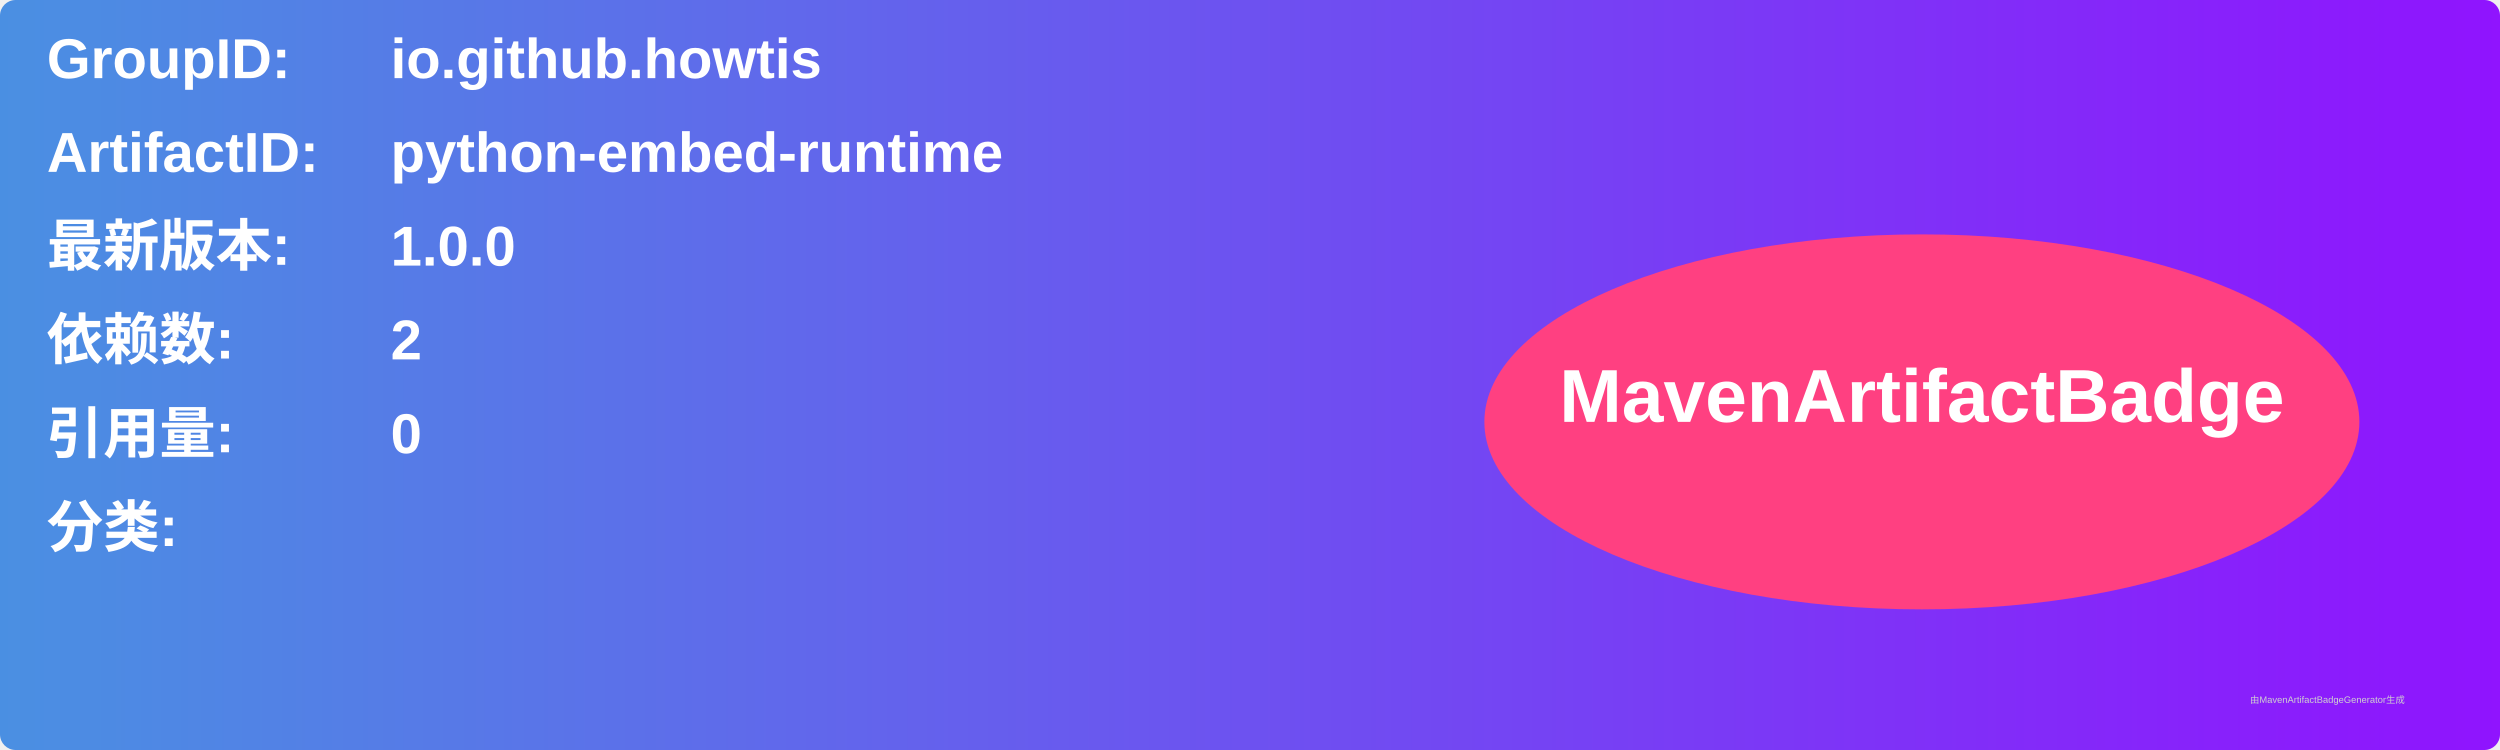
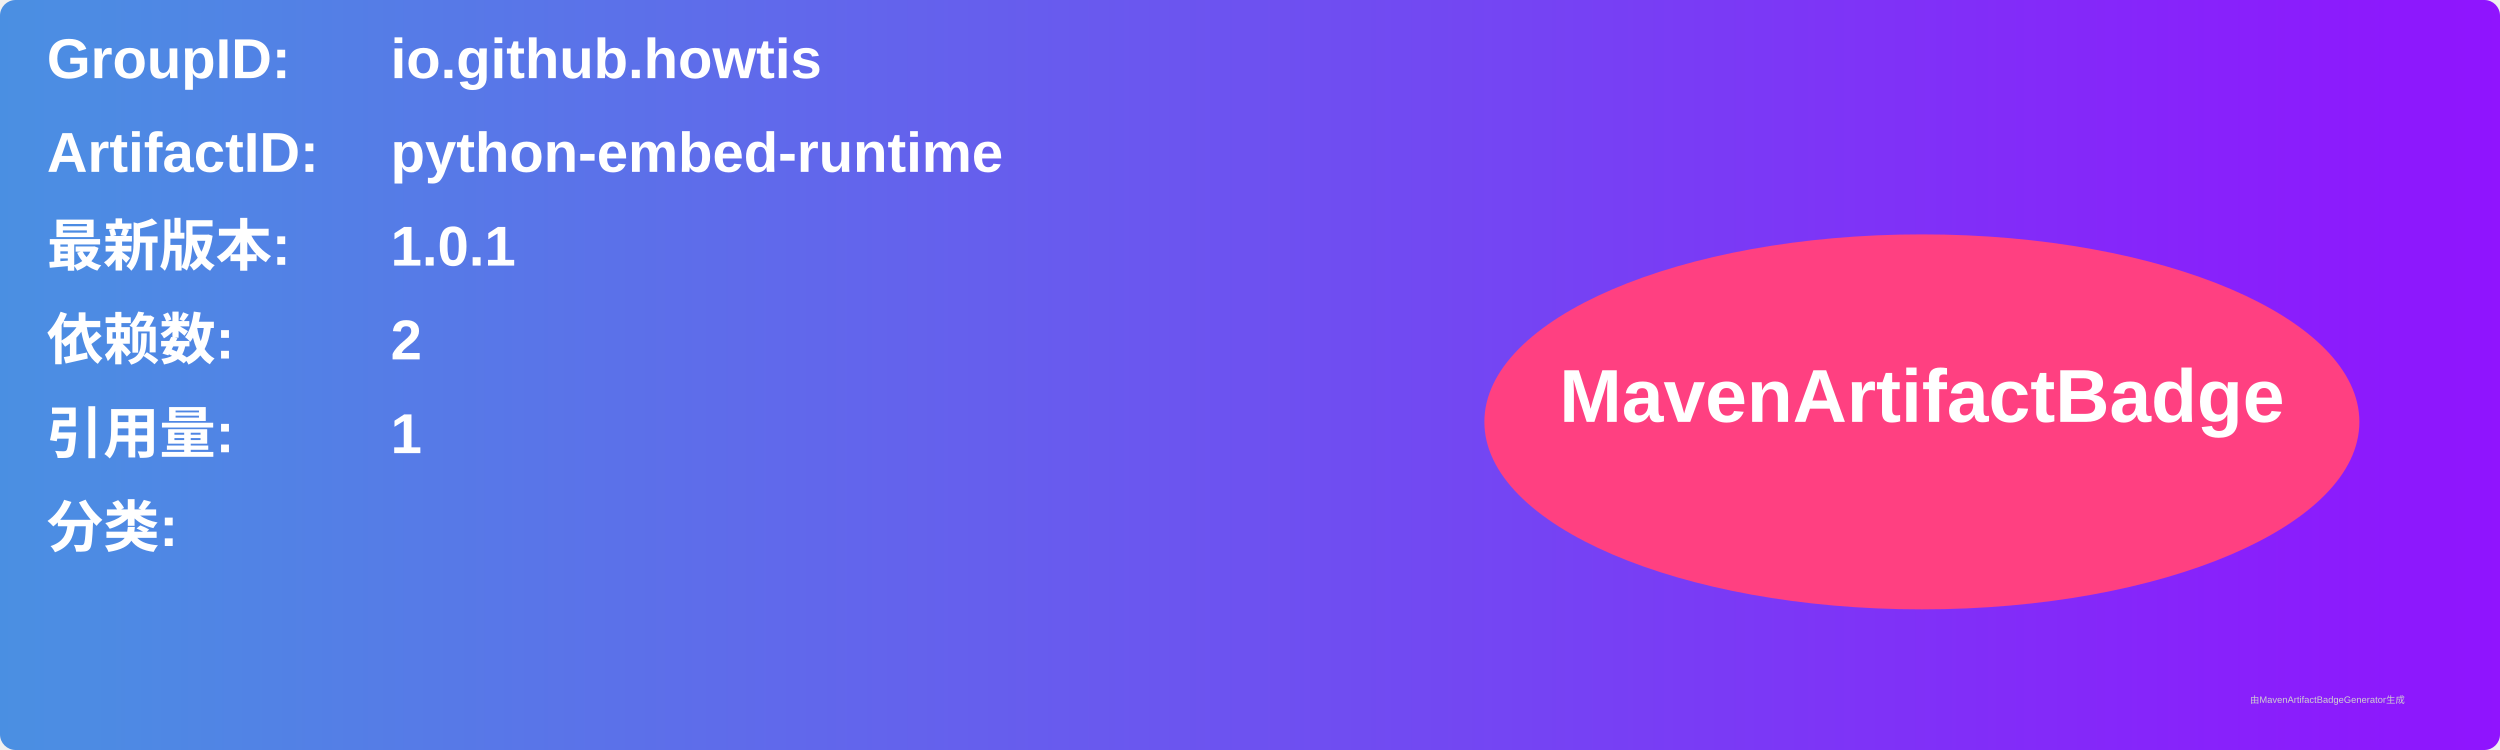
<svg xmlns="http://www.w3.org/2000/svg" width="800" height="240" viewBox="0 0 800 240">
  <linearGradient id="grad" x1="0%" y1="0%" x2="100%" y2="0%">
    <stop offset="0%" stop-color="#4a90e2" />
    <stop offset="100%" stop-color="#9013fe" />
  </linearGradient>
  <rect width="100%" height="100%" rx="5" ry="5" fill="url(#grad)" />
  <g transform="translate(15, 15)">
    <text x="0" y="10" font-family="Arial" font-size="18" fill="white" font-weight="bold" width="260">GroupID:</text>
    <text x="110" y="10" font-family="Arial" font-size="18" fill="white" font-weight="bold" width="460">io.github.howtis</text>
    <text x="0" y="40" font-family="Arial" font-size="18" fill="white" font-weight="bold" width="260">ArtifactID:</text>
    <text x="110" y="40" font-family="Arial" font-size="18" fill="white" font-weight="bold" width="460">python-embed-runtime</text>
    <text x="0" y="70" font-family="Arial" font-size="18" fill="white" font-weight="bold">最新版本:</text>
    <text x="110" y="70" font-family="Arial" font-size="18" fill="white" font-weight="bold">
-       <tspan font-weight="bold">1.0.0</tspan>
+       <tspan font-weight="bold">1.0.1</tspan>
    </text>
    <text x="0" y="100" font-family="Arial" font-size="18" fill="white" font-weight="bold">依赖数: </text>
    <text x="110" y="100" font-family="Arial" font-size="18" fill="white">
      <tspan font-weight="bold">2</tspan>
    </text>
    <text x="0" y="130" font-family="Arial" font-size="18" fill="white" font-weight="bold">引用量: </text>
    <text x="110" y="130" font-family="Arial" font-size="18" fill="white">
-       <tspan font-weight="bold">0</tspan>
+       <tspan font-weight="bold">1</tspan>
    </text>
    <text x="0" y="160" font-family="Arial" font-size="18" fill="white" font-weight="bold">分类:</text>
    <text x="10" y="190" font-family="Arial" font-size="10" fill="white">
      <tspan font-weight="bold" />
    </text>
    <ellipse cx="600" cy="120" rx="140" ry="60" fill="#ff4081" />
    <text x="600" y="120" text-anchor="middle" font-family="Arial" font-size="24" fill="white" font-weight="bold">MavenArtifactBadge</text>
  </g>
  <text x="720" y="225" font-family="Arial" font-size="3" fill="#d0d0d0">由MavenArtifactBadgeGenerator生成</text>
</svg>
